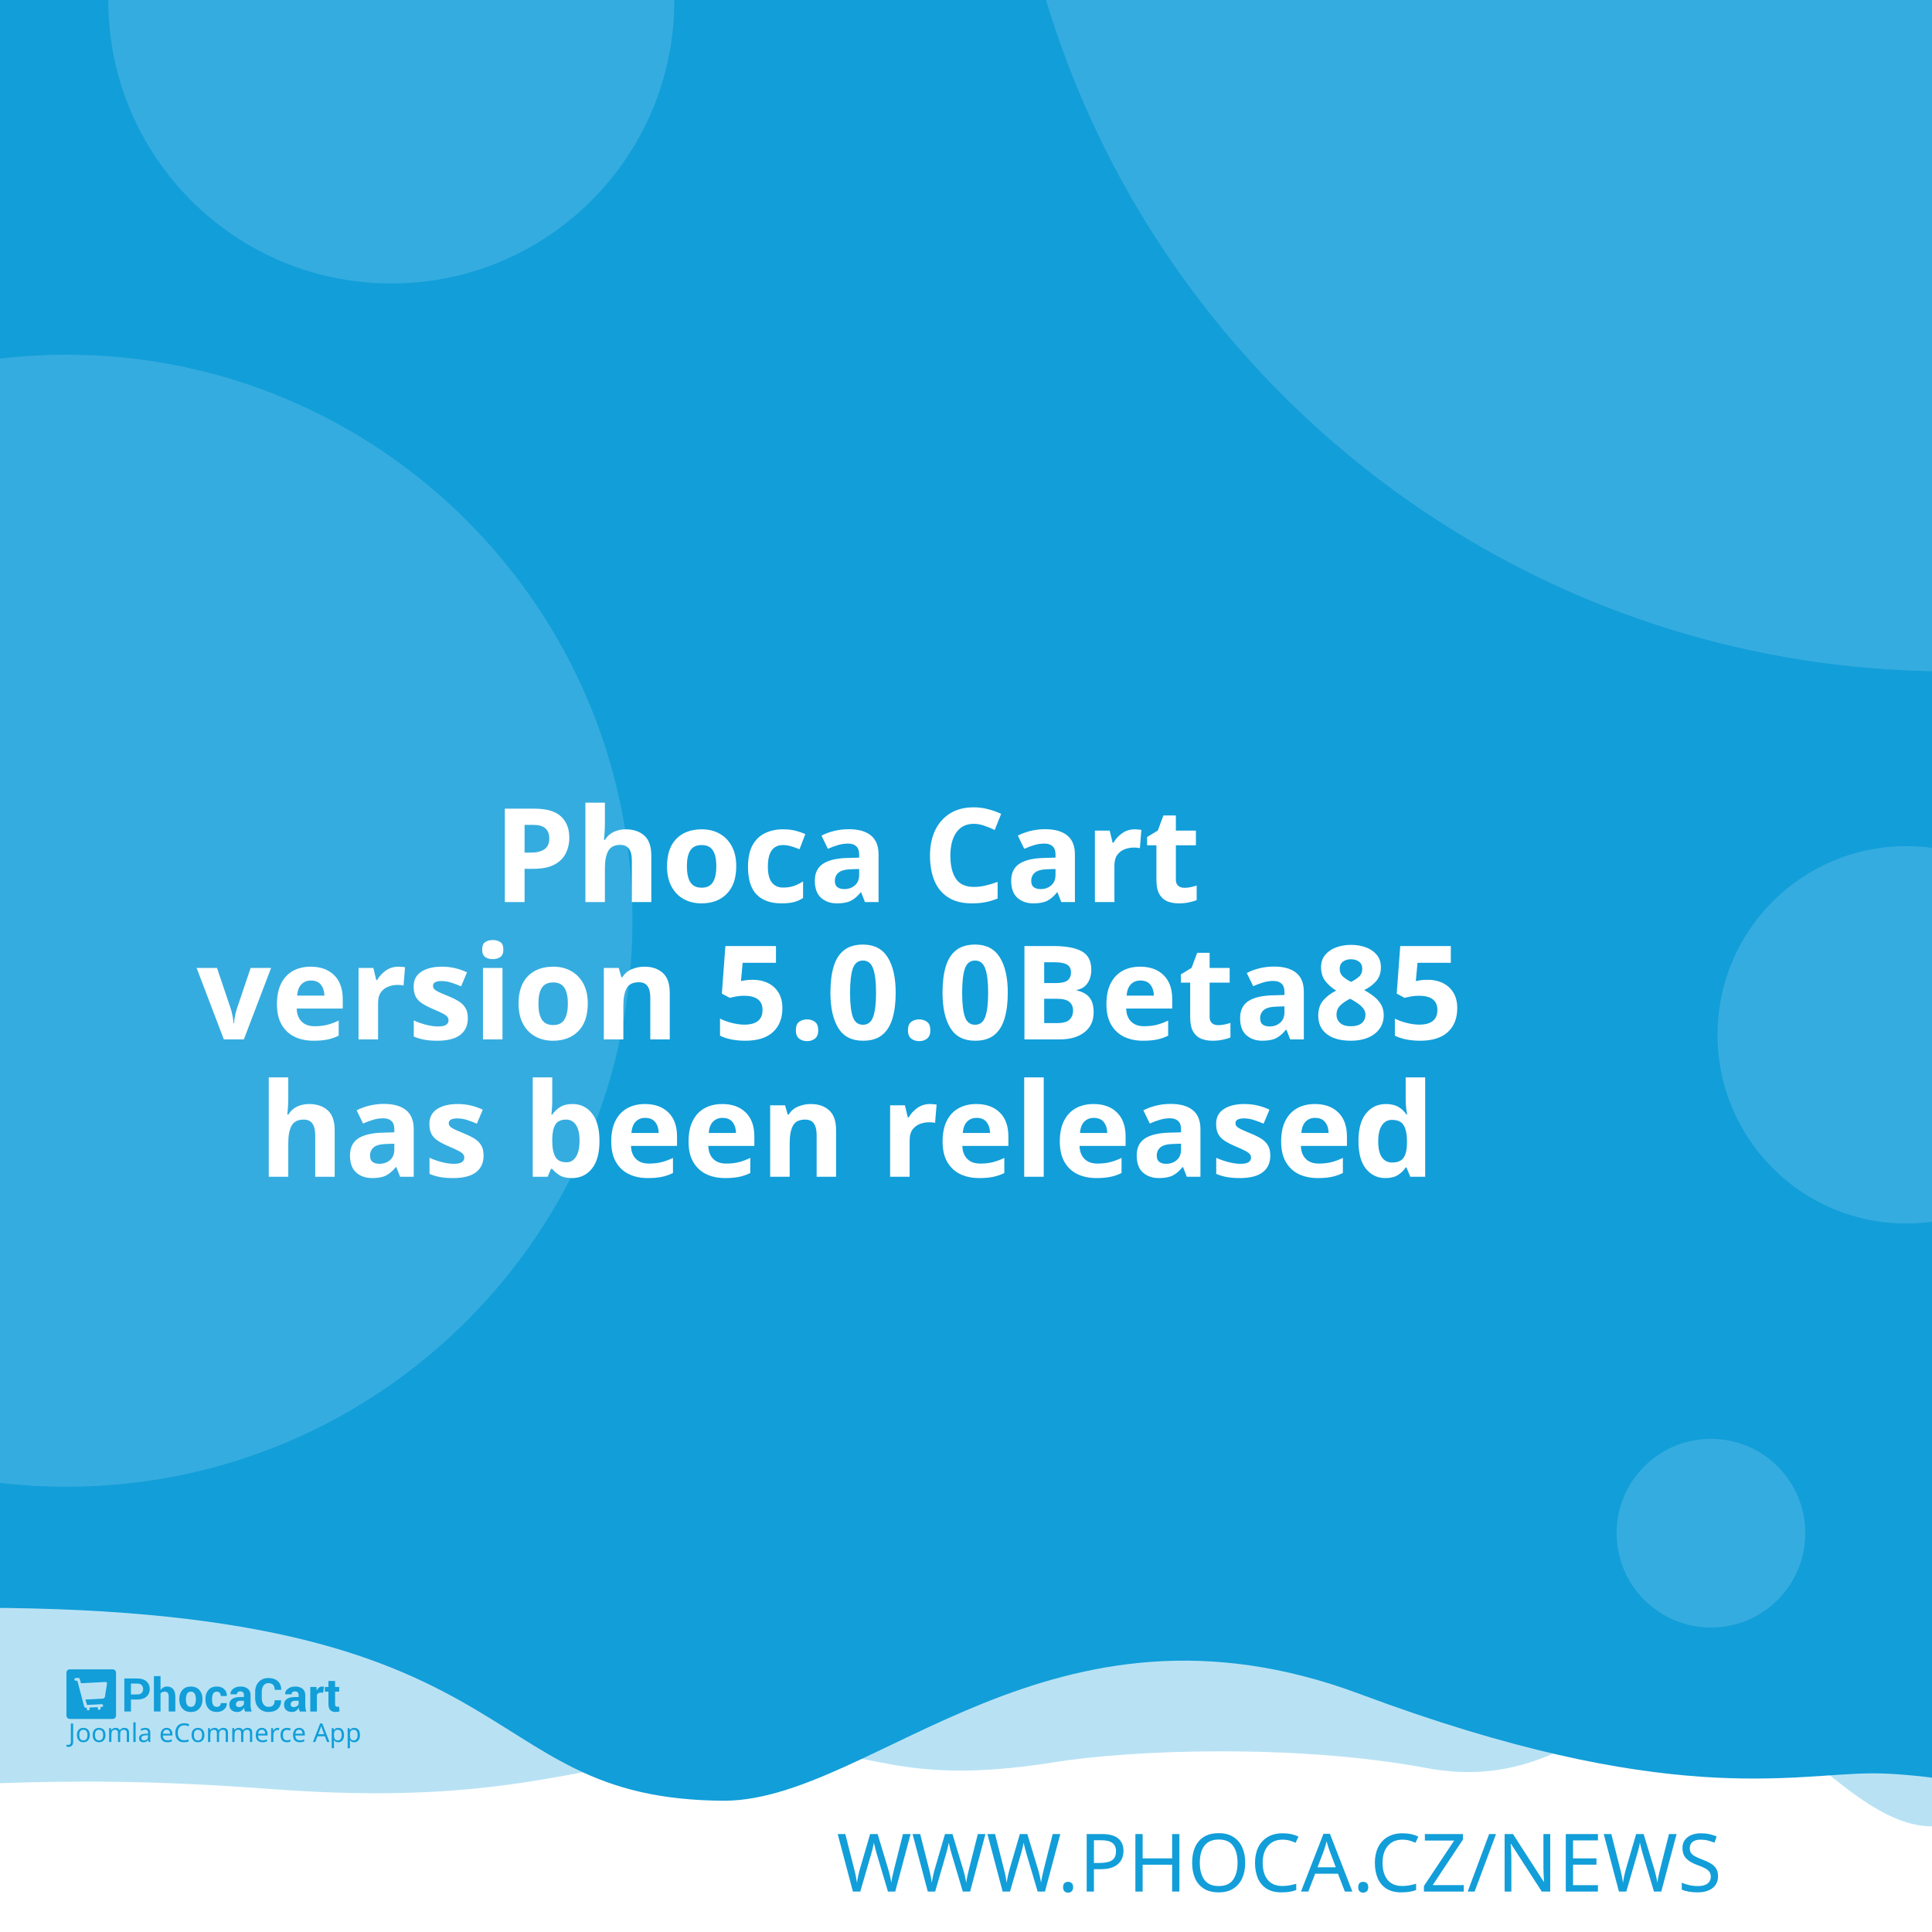
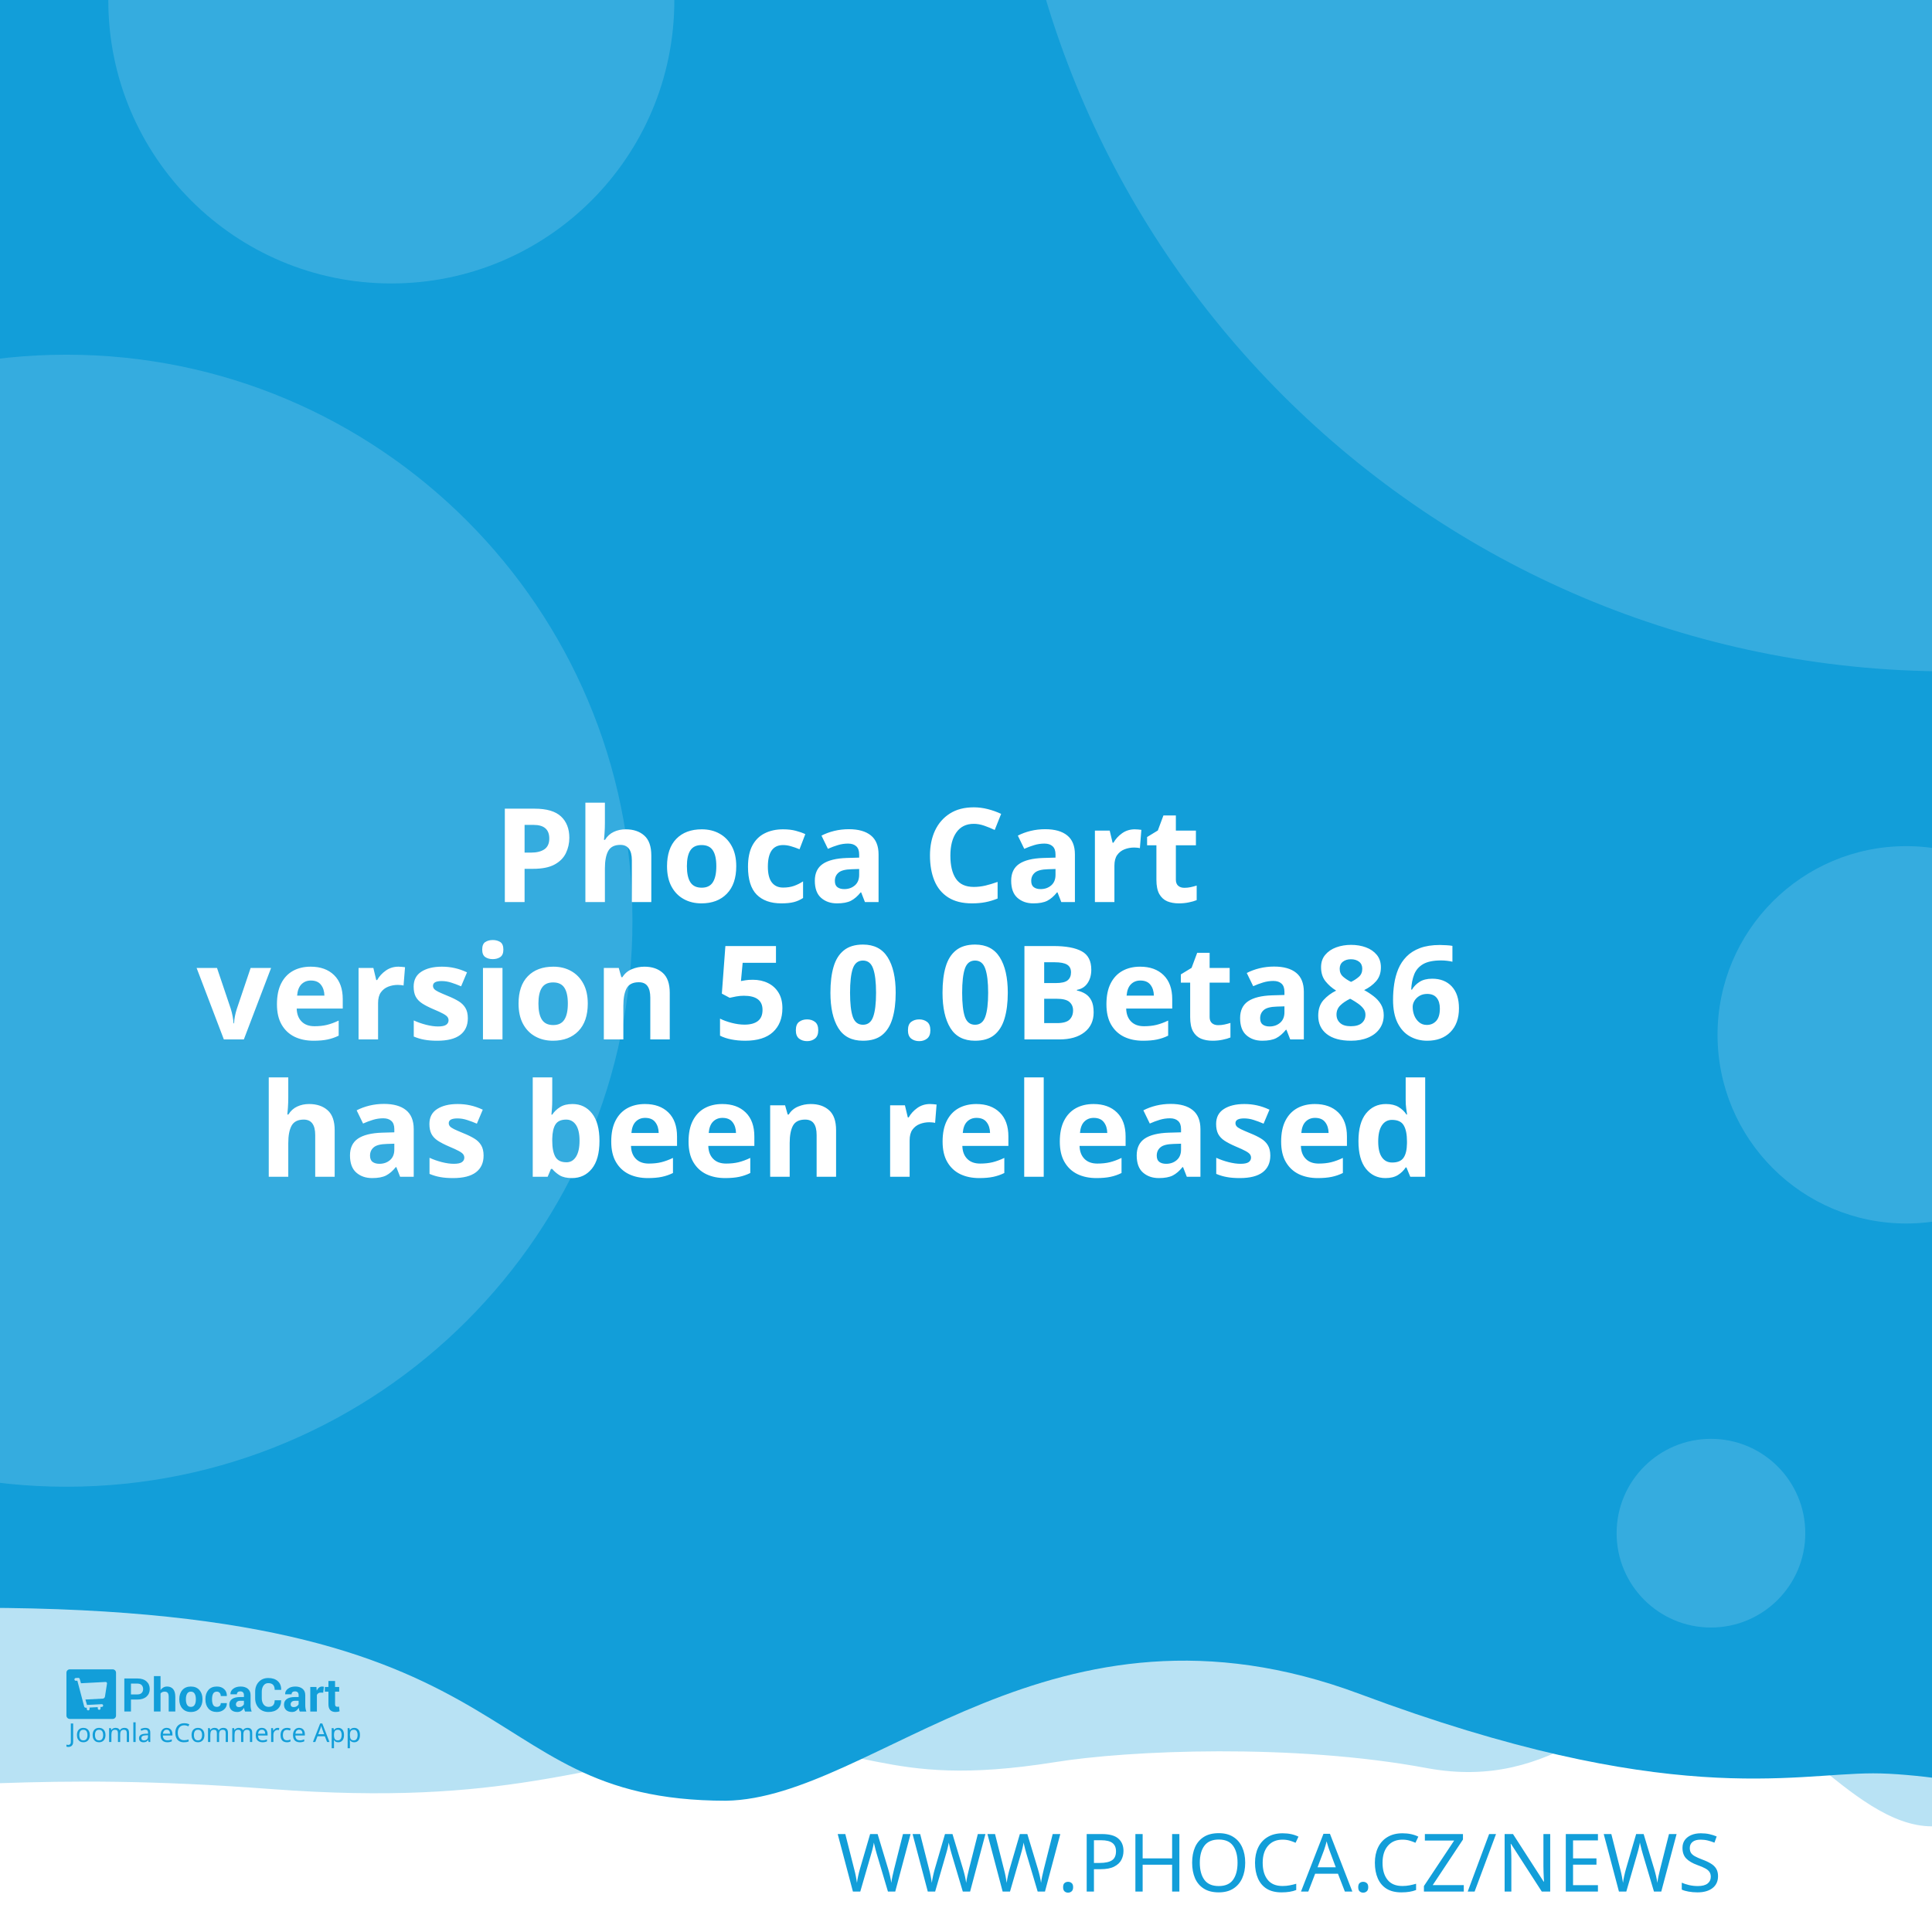
<svg xmlns="http://www.w3.org/2000/svg" width="512" height="512" viewBox="0 0 512 512" version="1.1" id="svg5">
  <defs id="defs2" />
  <g id="layer1">
    <path d="m -288.549,96.962 a 6.384,6.384 0 0 0 -6.384,6.384 v 81.087 a 6.384,6.384 0 0 0 6.384,6.384 h 81.083 a 6.384,6.384 0 0 0 6.384,-6.384 v -81.087 a 6.384,6.384 0 0 0 -6.384,-6.384 z m 16.084,16.188 c 0.591,-0.033 1.134,0.125 1.642,0.482 0.508,0.359 0.842,0.809 1.006,1.355 l 2.415,8.308 46.517,-2.44 c 0.829,-0.043 1.521,0.245 2.074,0.86 0.55,0.606 0.769,1.334 0.636,2.174 l -3.898,24.937 c -0.138,0.736 -0.57,1.497 -1.288,2.273 -0.719,0.787 -1.656,1.211 -2.797,1.272 l -32.861,1.721 3.038,10.253 27.775,-1.455 c 0.726,-0.04 1.351,0.178 1.887,0.648 0.523,0.483 0.803,1.086 0.844,1.812 0.038,0.726 -0.178,1.352 -0.648,1.887 -0.483,0.525 -1.086,0.806 -1.812,0.844 l -2.597,0.137 0.137,2.593 c 0.038,0.729 -0.178,1.356 -0.661,1.879 -0.472,0.535 -1.071,0.819 -1.8,0.856 -0.726,0.038 -1.353,-0.178 -1.879,-0.661 -0.535,-0.472 -0.814,-1.073 -0.852,-1.8 l -0.137,-2.593 -15.573,0.81 0.133,2.597 c 0.038,0.729 -0.176,1.356 -0.648,1.879 -0.483,0.535 -1.086,0.818 -1.812,0.856 -0.726,0.04 -1.352,-0.178 -1.887,-0.661 -0.525,-0.472 -0.806,-1.073 -0.844,-1.8 l -0.137,-2.597 -1.608,0.083 c -0.623,0.033 -1.193,-0.112 -1.721,-0.428 -0.515,-0.317 -0.883,-0.632 -1.11,-0.931 l -0.287,-0.507 -13.05,-49.343 -2.805,0.146 c -0.696,0.038 -1.312,-0.181 -1.858,-0.661 -0.545,-0.472 -0.835,-1.069 -0.873,-1.795 -0.038,-0.729 0.186,-1.353 0.682,-1.879 0.493,-0.535 1.083,-0.818 1.779,-0.856 z" style="fill:#ffffff;stroke-width:1;paint-order:stroke fill markers" id="path400" />
    <rect style="opacity:1;fill:#ffffff;stroke-width:5;stroke-linejoin:round;paint-order:stroke fill markers" id="rect723" width="512" height="512" x="0" y="0" />
    <path id="rect4460" style="opacity:0.3;fill:#129ed9;fill-opacity:1;stroke-width:5;stroke-linejoin:round;paint-order:stroke fill markers" d="M -256,4 H 768 v 480 c 0,0 -42.667,-10 -64,-10 -21.333,0 -42.408,10 -64,10 -21.592,0 -42.667,-10 -64,-10 -21.333,0 -42.408,10 -64,10 -21.592,0 -41.887,-34.701 -63.221,-34.701 -21.333,0 -35.645,25.795 -70.761,19.246 -35.116,-6.549 -78.862,-4.741 -98.515,-1.547 -47.289,7.533 -49.247,-6.724 -87.369,-3.311 -38.122,3.413 -56.921,15.193 -120.307,10.429 -63.387,-4.764 -84.091,0.698 -135.827,-0.116 -21.333,0 -42.408,10 -64,10 -21.592,0 -42.667,-10 -64,-10 -21.333,0 -64,10 -64,10 z" />
    <path id="rect4460-5" style="fill:#129ed9;fill-opacity:1;stroke-width:5;stroke-linejoin:round;paint-order:stroke fill markers" d="M -316,4.9999998e-7 H 708 V 480 c 0,0 -42.667,-10 -64,-10 -21.333,0 -42.408,10 -64,10 -21.592,0 -62.256,-10.048 -83.59,-10.048 -21.333,0 -54.449,9.448 -136.059,-21.03 -81.61,-30.478 -128.583,27.669 -167.971,28.291 -70.795,-0.042 -47.303,-54.288 -212.561,-50.983 C -185.439,429.534 -38.408,480 -60,480 c -21.592,0 -42.667,-10 -64,-10 -21.333,0 -42.408,10 -64,10 -21.592,0 -42.667,-10 -64,-10 -21.333,0 -64,10 -64,10 z" />
    <text xml:space="preserve" style="font-style:normal;font-weight:normal;font-size:21.333px;line-height:1.25;font-family:sans-serif;fill:#129ed9;fill-opacity:1;stroke:none" x="484.042" y="501.277" id="text2910-3-7">
      <tspan id="tspan2908-6-5" x="484.042" y="501.277" style="font-style:normal;font-variant:normal;font-weight:300;font-stretch:normal;font-size:21.333px;font-family:Montserrat;-inkscape-font-specification:'Montserrat Light';text-align:end;text-anchor:end;fill:#129ed9;fill-opacity:1">WWW.PHOCA.CZ/NEWS</tspan>
    </text>
    <text xml:space="preserve" style="font-style:normal;font-variant:normal;font-weight:600;font-stretch:normal;font-size:34.667px;line-height:1.05;font-family:Rubik;-inkscape-font-specification:'Rubik Semi-Bold';fill:#ffffff;fill-opacity:1;stroke:none" x="256" y="165" id="text11252">
      <tspan x="256" y="165" id="tspan403" style="text-align:center;text-anchor:middle" />
      <tspan x="256" y="202.659" style="font-size:34.667px;text-align:center;text-anchor:middle" id="tspan442" />
      <tspan x="256" y="239.059" style="font-size:34.667px;text-align:center;text-anchor:middle" id="tspan444">Phoca Cart</tspan>
-       <tspan x="256" y="275.459" id="tspan1992" style="font-size:34.667px;text-align:center;text-anchor:middle">version 5.0.0Beta85
+       <tspan x="256" y="275.459" id="tspan1992" style="font-size:34.667px;text-align:center;text-anchor:middle">version 5.0.0Beta86
</tspan>
      <tspan x="256" y="311.859" id="tspan2906" style="font-size:34.667px;text-align:center;text-anchor:middle">has been released</tspan>
      <tspan x="256" y="348.259" id="tspan1994" style="font-size:34.667px" />
    </text>
    <circle style="opacity:0.15;fill:#ffffff;fill-opacity:1;stroke-width:5;stroke-linejoin:round;paint-order:stroke fill markers" id="path8376" cx="516.67" cy="-72.081" r="250" />
    <circle style="opacity:0.15;fill:#ffffff;fill-opacity:1;stroke-width:5;stroke-linejoin:round;paint-order:stroke fill markers" id="path8376-9" cx="17.604" cy="244" r="150" />
    <circle style="opacity:0.15;fill:#ffffff;fill-opacity:1;stroke-width:5;stroke-linejoin:round;paint-order:stroke fill markers" id="path8376-6" cx="103.704" cy="0.117" r="75" />
    <circle style="opacity:0.15;fill:#ffffff;fill-opacity:1;stroke-width:5;stroke-linejoin:round;paint-order:stroke fill markers" id="path8376-6-2" cx="505.168" cy="274.238" r="50" />
    <g id="g8950" transform="matrix(0.298069,0,0,0.298069,107.3348,335.2596)" style="fill:#129ed9;fill-opacity:1;stroke-width:3.355">
      <g id="g895" transform="translate(-301.0409,359.4151)" style="fill:#129ed9;fill-opacity:1;stroke-width:3.355">
        <g transform="matrix(1.3333,0,0,-1.3333,-75.59,850.15)" fill="#ffffff" image-rendering="optimizeQuality" id="g280" style="clip-rule:evenodd;fill:#129ed9;fill-opacity:1;stroke-width:8.934;shape-rendering:geometricPrecision">
          <path d="m 99.728,617.49 v -7.994 h -4.423 v 22.031 h 8.784 c 2.532,0 4.527,-0.646 5.979,-1.937 1.452,-1.291 2.181,-2.99 2.181,-5.097 0,-2.107 -0.729,-3.801 -2.181,-5.082 -1.452,-1.281 -3.446,-1.921 -5.979,-1.921 z m 0,3.408 h 4.361 c 1.23,0 2.165,0.336 2.801,1.002 0.635,0.671 0.951,1.523 0.951,2.561 0,1.059 -0.315,1.932 -0.946,2.623 -0.63,0.687 -1.566,1.033 -2.806,1.033 H 99.728 Z" id="path262" style="fill:#129ed9;fill-opacity:1;stroke-width:3.355" />
          <path d="m 119.45,623.79 c 0.517,0.749 1.147,1.327 1.891,1.746 0.749,0.418 1.576,0.63 2.485,0.63 1.705,0 3.043,-0.568 4.02,-1.704 0.971,-1.131 1.457,-2.887 1.457,-5.252 v -9.714 h -4.418 v 9.76 c 0,1.276 -0.227,2.174 -0.677,2.706 -0.445,0.532 -1.116,0.795 -2.005,0.795 -0.605,0 -1.137,-0.108 -1.602,-0.325 -0.465,-0.217 -0.847,-0.522 -1.152,-0.919 v -12.017 h -4.418 v 23.611 h 4.418 z" id="path264" style="fill:#129ed9;fill-opacity:1;stroke-width:3.355" />
          <path d="m 131.96,617.83 c 0,2.438 0.682,4.436 2.046,5.996 1.359,1.554 3.25,2.334 5.663,2.334 2.418,0 4.315,-0.774 5.689,-2.329 1.375,-1.549 2.062,-3.553 2.062,-6.001 v -0.32 c 0,-2.458 -0.687,-4.462 -2.051,-6.011 -1.369,-1.544 -3.261,-2.319 -5.674,-2.319 -2.418,0 -4.315,0.775 -5.684,2.319 -1.364,1.549 -2.051,3.553 -2.051,6.011 z m 4.408,-0.31 c 0,-1.487 0.264,-2.68 0.785,-3.584 0.527,-0.899 1.375,-1.348 2.542,-1.348 1.142,0 1.979,0.454 2.506,1.358 0.532,0.904 0.796,2.097 0.796,3.574 v 0.315 c 0,1.446 -0.269,2.629 -0.801,3.542 -0.537,0.914 -1.38,1.374 -2.527,1.374 -1.142,0 -1.979,-0.46 -2.506,-1.379 -0.532,-0.919 -0.796,-2.102 -0.796,-3.537 z" id="path266" style="fill:#129ed9;fill-opacity:1;stroke-width:3.355" />
          <path d="m 157.01,612.59 c 0.79,0 1.421,0.227 1.891,0.682 0.475,0.454 0.713,1.064 0.713,1.828 h 4.015 l 0.041,-0.093 c 0.041,-1.653 -0.579,-3.037 -1.871,-4.152 -1.287,-1.116 -2.883,-1.673 -4.79,-1.673 -2.439,0 -4.325,0.769 -5.648,2.314 -1.318,1.544 -1.979,3.522 -1.979,5.944 v 0.449 c 0,2.412 0.656,4.395 1.974,5.944 1.317,1.554 3.198,2.329 5.638,2.329 2.02,0 3.648,-0.573 4.883,-1.725 1.235,-1.151 1.835,-2.664 1.793,-4.539 l -0.031,-0.088 h -4.026 c 0,0.842 -0.233,1.544 -0.698,2.107 -0.46,0.558 -1.101,0.837 -1.922,0.837 -1.168,0 -1.995,-0.454 -2.475,-1.358 -0.476,-0.904 -0.718,-2.071 -0.718,-3.496 v -0.454 c 0,-1.456 0.243,-2.628 0.718,-3.522 0.48,-0.888 1.312,-1.332 2.491,-1.332" id="path268" style="fill:#129ed9;fill-opacity:1;stroke-width:3.355" />
          <path d="m 175.8,609.49 c -0.165,0.372 -0.305,0.764 -0.419,1.183 -0.119,0.413 -0.202,0.837 -0.248,1.27 -0.455,-0.8 -1.054,-1.456 -1.798,-1.978 -0.739,-0.521 -1.628,-0.785 -2.656,-0.785 -1.715,0 -3.038,0.439 -3.963,1.322 -0.93,0.883 -1.395,2.086 -1.395,3.604 0,1.606 0.62,2.845 1.855,3.729 1.235,0.883 3.038,1.322 5.41,1.322 h 2.47 v 1.301 c 0,0.785 -0.207,1.394 -0.62,1.828 -0.413,0.434 -1.023,0.651 -1.834,0.651 -0.713,0 -1.266,-0.175 -1.653,-0.522 -0.393,-0.346 -0.584,-0.826 -0.584,-1.446 l -4.268,0.016 -0.016,0.093 c -0.072,1.379 0.527,2.572 1.798,3.579 1.271,1.002 2.946,1.503 5.013,1.503 1.958,0 3.545,-0.496 4.769,-1.492 1.22,-0.992 1.829,-2.406 1.829,-4.24 v -6.76 c 0,-0.769 0.062,-1.492 0.176,-2.164 0.119,-0.676 0.299,-1.348 0.553,-2.014 z m -4.046,2.943 c 0.78,0 1.468,0.191 2.077,0.574 0.605,0.382 1.013,0.826 1.225,1.332 v 2.308 h -2.47 c -0.935,0 -1.648,-0.232 -2.134,-0.702 -0.481,-0.47 -0.724,-1.033 -0.724,-1.699 0,-0.542 0.181,-0.981 0.542,-1.312 0.367,-0.336 0.858,-0.501 1.483,-0.501" id="path270" style="fill:#129ed9;fill-opacity:1;stroke-width:3.355" />
          <path d="m 199.84,617.01 0.031,-0.088 c 0.041,-2.37 -0.682,-4.25 -2.17,-5.645 -1.488,-1.394 -3.555,-2.091 -6.201,-2.091 -2.656,0 -4.811,0.852 -6.464,2.556 -1.653,1.704 -2.486,3.894 -2.486,6.579 v 4.369 c 0,2.67 0.812,4.86 2.424,6.574 1.617,1.715 3.715,2.572 6.299,2.572 2.723,0 4.852,-0.697 6.386,-2.097 1.535,-1.399 2.284,-3.305 2.243,-5.717 l -0.031,-0.088 h -4.299 c 0,1.451 -0.346,2.561 -1.044,3.336 -0.698,0.769 -1.783,1.157 -3.255,1.157 -1.323,0 -2.372,-0.537 -3.147,-1.606 -0.78,-1.074 -1.168,-2.438 -1.168,-4.1 v -4.39 c 0,-1.683 0.408,-3.057 1.225,-4.131 0.822,-1.069 1.922,-1.606 3.317,-1.606 1.38,0 2.403,0.372 3.064,1.11 0.661,0.744 0.992,1.844 0.992,3.305 z" id="path272" style="fill:#129ed9;fill-opacity:1;stroke-width:3.355" />
          <path d="m 212.27,609.49 c -0.165,0.372 -0.305,0.764 -0.419,1.183 -0.119,0.413 -0.202,0.837 -0.248,1.27 -0.455,-0.8 -1.054,-1.456 -1.798,-1.978 -0.739,-0.521 -1.628,-0.785 -2.656,-0.785 -1.716,0 -3.038,0.439 -3.963,1.322 -0.93,0.883 -1.395,2.086 -1.395,3.604 0,1.606 0.62,2.845 1.855,3.729 1.235,0.883 3.039,1.322 5.41,1.322 h 2.47 v 1.301 c 0,0.785 -0.207,1.394 -0.62,1.828 -0.413,0.434 -1.023,0.651 -1.834,0.651 -0.713,0 -1.266,-0.175 -1.654,-0.522 -0.393,-0.346 -0.584,-0.826 -0.584,-1.446 l -4.268,0.016 -0.016,0.093 c -0.072,1.379 0.527,2.572 1.798,3.579 1.271,1.002 2.945,1.503 5.013,1.503 1.958,0 3.545,-0.496 4.769,-1.492 1.22,-0.992 1.829,-2.406 1.829,-4.24 v -6.76 c 0,-0.769 0.062,-1.492 0.176,-2.164 0.119,-0.676 0.3,-1.348 0.553,-2.014 z m -4.046,2.943 c 0.78,0 1.468,0.191 2.077,0.574 0.605,0.382 1.013,0.826 1.224,1.332 v 2.308 h -2.47 c -0.935,0 -1.649,-0.232 -2.134,-0.702 -0.481,-0.47 -0.723,-1.033 -0.723,-1.699 0,-0.542 0.181,-0.981 0.542,-1.312 0.367,-0.336 0.858,-0.501 1.483,-0.501" id="path274" style="fill:#129ed9;fill-opacity:1;stroke-width:3.355" />
          <path d="m 227.92,622.06 -1.617,0.046 c -0.656,0 -1.199,-0.134 -1.623,-0.408 -0.423,-0.274 -0.744,-0.656 -0.966,-1.152 v -11.052 h -4.408 v 16.36 h 4.103 l 0.196,-2.422 c 0.382,0.857 0.883,1.528 1.494,2.009 0.61,0.48 1.312,0.723 2.108,0.723 0.223,0 0.429,-0.015 0.615,-0.052 0.186,-0.036 0.377,-0.077 0.568,-0.129 z" id="path276" style="fill:#129ed9;fill-opacity:1;stroke-width:3.355" />
          <path d="m 235.83,629.86 v -4.007 h 2.754 v -3.099 H 235.83 v -8.33 c 0,-0.635 0.129,-1.09 0.393,-1.363 0.263,-0.274 0.615,-0.408 1.059,-0.408 0.232,0 0.434,0.01 0.599,0.036 0.166,0.026 0.362,0.072 0.579,0.129 l 0.383,-3.181 c -0.445,-0.155 -0.878,-0.268 -1.302,-0.341 -0.424,-0.078 -0.884,-0.114 -1.38,-0.114 -1.524,0 -2.697,0.418 -3.519,1.255 -0.822,0.837 -1.235,2.159 -1.235,3.977 v 8.34 h -2.392 v 3.099 h 2.392 v 4.007 z" id="path278" style="fill:#129ed9;fill-opacity:1;stroke-width:3.355" />
        </g>
        <g fill="#ffffff" fill-rule="evenodd" image-rendering="optimizeQuality" stroke-width="1.934" aria-label="Joomla eCommerce App" id="g318" style="clip-rule:evenodd;fill:#129ed9;fill-opacity:1;shape-rendering:geometricPrecision">
          <path d="M 1.704,69 Q 1.151,69 0.736,68.908 0.321,68.839 -0.002,68.7 v -1.752 q 0.369,0.092 0.784,0.161 0.415,0.069 0.876,0.069 0.576,0 1.083,-0.231 0.53,-0.231 0.853,-0.807 0.323,-0.576 0.323,-1.614 v -16.368 h 2.075 v 16.206 q 0,2.374 -1.176,3.504 -1.176,1.13 -3.112,1.13 z" id="path282" style="fill:#129ed9;fill-opacity:1;stroke-width:1.934" />
          <path d="m 20.792,58.419 q 0,3.066 -1.568,4.749 -1.545,1.683 -4.196,1.683 -1.637,0 -2.928,-0.738 -1.268,-0.761 -2.006,-2.19 -0.738,-1.452 -0.738,-3.504 0,-3.066 1.545,-4.726 1.545,-1.66 4.196,-1.66 1.683,0 2.951,0.761 1.291,0.738 2.006,2.167 0.738,1.406 0.738,3.458 z m -9.336,0 q 0,2.19 0.853,3.481 0.876,1.268 2.766,1.268 1.867,0 2.743,-1.268 0.876,-1.291 0.876,-3.481 0,-2.19 -0.876,-3.435 -0.876,-1.245 -2.766,-1.245 -1.89,0 -2.743,1.245 -0.853,1.245 -0.853,3.435 z" id="path284" style="fill:#129ed9;fill-opacity:1;stroke-width:1.934" />
          <path d="m 34.739,58.419 q 0,3.066 -1.568,4.749 -1.545,1.683 -4.196,1.683 -1.637,0 -2.928,-0.738 -1.268,-0.761 -2.006,-2.19 -0.738,-1.452 -0.738,-3.504 0,-3.066 1.545,-4.726 1.545,-1.66 4.196,-1.66 1.683,0 2.951,0.761 1.291,0.738 2.006,2.167 0.738,1.406 0.738,3.458 z m -9.336,0 q 0,2.19 0.853,3.481 0.876,1.268 2.766,1.268 1.867,0 2.743,-1.268 0.876,-1.291 0.876,-3.481 0,-2.19 -0.876,-3.435 -0.876,-1.245 -2.766,-1.245 -1.89,0 -2.743,1.245 -0.853,1.245 -0.853,3.435 z" id="path286" style="fill:#129ed9;fill-opacity:1;stroke-width:1.934" />
          <path d="m 51.499,52.033 q 2.098,0 3.135,1.083 1.037,1.06 1.037,3.458 V 64.62 H 53.666 v -7.953 q 0,-2.928 -2.513,-2.928 -1.798,0 -2.582,1.037 -0.761,1.037 -0.761,3.02 V 64.62 h -2.006 v -7.953 q 0,-2.928 -2.536,-2.928 -1.867,0 -2.582,1.153 -0.715,1.153 -0.715,3.32 v 6.409 h -2.029 v -12.356 h 1.637 l 0.3,1.683 h 0.115 q 0.576,-0.968 1.545,-1.429 0.991,-0.484 2.098,-0.484 2.905,0 3.781,2.075 h 0.115 q 0.622,-1.06 1.683,-1.568 1.083,-0.507 2.282,-0.507 z" id="path288" style="fill:#129ed9;fill-opacity:1;stroke-width:1.934" />
          <path d="M 61.527,64.62 H 59.498 V 47.1 h 2.029 z" id="path290" style="fill:#129ed9;fill-opacity:1;stroke-width:1.934" />
          <path d="m 70.126,52.056 q 2.259,0 3.343,0.991 1.083,0.991 1.083,3.158 v 8.414 h -1.475 l -0.392,-1.752 h -0.092 q -0.807,1.014 -1.706,1.498 -0.876,0.484 -2.444,0.484 -1.683,0 -2.789,-0.876 -1.107,-0.899 -1.107,-2.789 0,-1.844 1.452,-2.836 1.452,-1.014 4.472,-1.107 l 2.098,-0.069 v -0.738 q 0,-1.545 -0.669,-2.144 -0.669,-0.599 -1.89,-0.599 -0.968,0 -1.844,0.3 -0.876,0.277 -1.637,0.645 l -0.622,-1.522 q 0.807,-0.438 1.913,-0.738 1.107,-0.323 2.305,-0.323 z m 0.599,6.593 q -2.305,0.092 -3.204,0.738 -0.876,0.645 -0.876,1.821 0,1.037 0.622,1.522 0.645,0.484 1.637,0.484 1.568,0 2.605,-0.853 1.037,-0.876 1.037,-2.674 v -1.107 z" id="path292" style="fill:#129ed9;fill-opacity:1;stroke-width:1.934" />
          <path d="m 89.144,52.033 q 1.591,0 2.72,0.692 1.153,0.692 1.752,1.96 0.622,1.245 0.622,2.928 v 1.222 h -8.46 q 0.046,2.098 1.06,3.204 1.037,1.083 2.882,1.083 1.176,0 2.075,-0.207 0.922,-0.231 1.89,-0.645 v 1.775 q -0.945,0.415 -1.867,0.599 -0.922,0.207 -2.19,0.207 -1.752,0 -3.112,-0.715 -1.337,-0.715 -2.098,-2.121 -0.738,-1.429 -0.738,-3.481 0,-2.029 0.669,-3.481 0.692,-1.452 1.913,-2.236 1.245,-0.784 2.882,-0.784 z m -0.023,1.66 q -1.452,0 -2.305,0.945 -0.83,0.922 -0.991,2.582 h 6.293 q -0.023,-1.568 -0.738,-2.536 -0.715,-0.991 -2.259,-0.991 z" id="path294" style="fill:#129ed9;fill-opacity:1;stroke-width:1.934" />
          <path d="m 104.71,49.751 q -2.651,0 -4.173,1.775 -1.522,1.775 -1.522,4.864 0,3.066 1.406,4.864 1.429,1.775 4.265,1.775 1.083,0 2.052,-0.184 0.968,-0.184 1.89,-0.461 v 1.798 q -0.922,0.346 -1.913,0.507 -0.968,0.161 -2.328,0.161 -2.513,0 -4.196,-1.037 -1.683,-1.037 -2.536,-2.951 -0.83,-1.913 -0.83,-4.495 0,-2.49 0.899,-4.38 0.922,-1.913 2.697,-2.974 1.775,-1.083 4.311,-1.083 2.605,0 4.541,0.968 l -0.83,1.752 q -0.761,-0.346 -1.706,-0.622 -0.922,-0.277 -2.029,-0.277 z" id="path296" style="fill:#129ed9;fill-opacity:1;stroke-width:1.934" />
          <path d="m 122.69,58.419 q 0,3.066 -1.568,4.749 -1.545,1.683 -4.196,1.683 -1.637,0 -2.928,-0.738 -1.268,-0.761 -2.006,-2.19 -0.738,-1.452 -0.738,-3.504 0,-3.066 1.545,-4.726 1.545,-1.66 4.196,-1.66 1.683,0 2.951,0.761 1.291,0.738 2.006,2.167 0.738,1.406 0.738,3.458 z m -9.336,0 q 0,2.19 0.853,3.481 0.876,1.268 2.766,1.268 1.867,0 2.743,-1.268 0.876,-1.291 0.876,-3.481 0,-2.19 -0.876,-3.435 -0.876,-1.245 -2.766,-1.245 -1.89,0 -2.743,1.245 -0.853,1.245 -0.853,3.435 z" id="path298" style="fill:#129ed9;fill-opacity:1;stroke-width:1.934" />
          <path d="m 139.45,52.033 q 2.098,0 3.135,1.083 1.037,1.06 1.037,3.458 V 64.62 h -2.006 v -7.953 q 0,-2.928 -2.513,-2.928 -1.798,0 -2.582,1.037 -0.761,1.037 -0.761,3.02 V 64.62 h -2.006 v -7.953 q 0,-2.928 -2.536,-2.928 -1.867,0 -2.582,1.153 -0.715,1.153 -0.715,3.32 v 6.409 h -2.029 v -12.356 h 1.637 l 0.3,1.683 h 0.115 q 0.576,-0.968 1.545,-1.429 0.991,-0.484 2.098,-0.484 2.905,0 3.781,2.075 h 0.115 q 0.622,-1.06 1.683,-1.568 1.083,-0.507 2.282,-0.507 z" id="path300" style="fill:#129ed9;fill-opacity:1;stroke-width:1.934" />
          <path d="m 161,52.033 q 2.098,0 3.135,1.083 1.037,1.06 1.037,3.458 V 64.62 h -2.006 v -7.953 q 0,-2.928 -2.513,-2.928 -1.798,0 -2.582,1.037 -0.761,1.037 -0.761,3.02 V 64.62 h -2.006 v -7.953 q 0,-2.928 -2.536,-2.928 -1.867,0 -2.582,1.153 -0.715,1.153 -0.715,3.32 v 6.409 h -2.029 v -12.356 h 1.637 l 0.3,1.683 h 0.115 q 0.576,-0.968 1.545,-1.429 0.991,-0.484 2.098,-0.484 2.905,0 3.781,2.075 h 0.115 q 0.622,-1.06 1.683,-1.568 1.083,-0.507 2.282,-0.507 z" id="path302" style="fill:#129ed9;fill-opacity:1;stroke-width:1.934" />
          <path d="m 173.77,52.033 q 1.591,0 2.72,0.692 1.153,0.692 1.752,1.96 0.622,1.245 0.622,2.928 v 1.222 h -8.46 q 0.046,2.098 1.06,3.204 1.037,1.083 2.882,1.083 1.176,0 2.075,-0.207 0.922,-0.231 1.89,-0.645 v 1.775 q -0.945,0.415 -1.867,0.599 -0.922,0.207 -2.19,0.207 -1.752,0 -3.112,-0.715 -1.337,-0.715 -2.098,-2.121 -0.738,-1.429 -0.738,-3.481 0,-2.029 0.669,-3.481 0.692,-1.452 1.913,-2.236 1.245,-0.784 2.882,-0.784 z m -0.023,1.66 q -1.452,0 -2.305,0.945 -0.83,0.922 -0.991,2.582 h 6.293 q -0.023,-1.568 -0.738,-2.536 -0.715,-0.991 -2.259,-0.991 z" id="path304" style="fill:#129ed9;fill-opacity:1;stroke-width:1.934" />
          <path d="m 187.76,52.033 q 0.346,0 0.738,0.046 0.415,0.023 0.715,0.092 l -0.254,1.867 q -0.3,-0.069 -0.669,-0.115 -0.346,-0.046 -0.669,-0.046 -0.945,0 -1.775,0.53 -0.83,0.507 -1.337,1.452 -0.484,0.922 -0.484,2.167 v 6.593 h -2.029 v -12.356 h 1.66 l 0.231,2.259 h 0.092 q 0.599,-1.014 1.545,-1.752 0.945,-0.738 2.236,-0.738 z" id="path306" style="fill:#129ed9;fill-opacity:1;stroke-width:1.934" />
          <path d="m 196.02,64.851 q -1.637,0 -2.928,-0.669 -1.268,-0.669 -2.006,-2.075 -0.715,-1.406 -0.715,-3.596 0,-2.282 0.761,-3.712 0.761,-1.429 2.052,-2.098 1.314,-0.669 2.974,-0.669 0.945,0 1.821,0.207 0.876,0.184 1.429,0.461 l -0.622,1.683 q -0.553,-0.207 -1.291,-0.392 -0.738,-0.184 -1.383,-0.184 -3.642,0 -3.642,4.68 0,2.236 0.876,3.435 0.899,1.176 2.651,1.176 1.014,0 1.775,-0.207 0.784,-0.207 1.429,-0.507 v 1.798 q -0.622,0.323 -1.383,0.484 -0.738,0.184 -1.798,0.184 z" id="path308" style="fill:#129ed9;fill-opacity:1;stroke-width:1.934" />
          <path d="m 206.9,52.033 q 1.591,0 2.72,0.692 1.153,0.692 1.752,1.96 0.622,1.245 0.622,2.928 v 1.222 h -8.46 q 0.046,2.098 1.06,3.204 1.037,1.083 2.882,1.083 1.176,0 2.075,-0.207 0.922,-0.231 1.89,-0.645 v 1.775 q -0.945,0.415 -1.867,0.599 -0.922,0.207 -2.19,0.207 -1.752,0 -3.112,-0.715 -1.337,-0.715 -2.098,-2.121 -0.738,-1.429 -0.738,-3.481 0,-2.029 0.669,-3.481 0.692,-1.452 1.913,-2.236 1.245,-0.784 2.882,-0.784 z m -0.023,1.66 q -1.452,0 -2.305,0.945 -0.83,0.922 -0.991,2.582 h 6.293 q -0.023,-1.568 -0.738,-2.536 -0.715,-0.991 -2.259,-0.991 z" id="path310" style="fill:#129ed9;fill-opacity:1;stroke-width:1.934" />
          <path d="m 231.73,64.62 -1.983,-5.095 h -6.524 l -1.96,5.095 h -2.098 l 6.432,-16.529 h 1.867 l 6.409,16.529 z m -4.449,-11.918 q -0.069,-0.184 -0.231,-0.669 -0.161,-0.484 -0.323,-0.991 -0.138,-0.53 -0.231,-0.807 -0.161,0.715 -0.369,1.406 -0.207,0.669 -0.346,1.06 l -1.867,4.979 h 5.21 z" id="path312" style="fill:#129ed9;fill-opacity:1;stroke-width:1.934" />
          <path d="m 241.73,52.033 q 2.282,0 3.665,1.591 1.406,1.591 1.406,4.795 0,3.158 -1.406,4.795 -1.383,1.637 -3.688,1.637 -1.429,0 -2.374,-0.53 -0.922,-0.553 -1.452,-1.268 h -0.138 q 0.046,0.392 0.092,0.991 0.046,0.599 0.046,1.037 v 5.072 h -2.029 v -17.889 h 1.66 l 0.277,1.683 h 0.092 q 0.553,-0.807 1.452,-1.36 0.899,-0.553 2.397,-0.553 z m -0.369,1.706 q -1.89,0 -2.674,1.06 -0.761,1.06 -0.807,3.227 v 0.392 q 0,2.282 0.738,3.527 0.761,1.222 2.789,1.222 1.13,0 1.844,-0.622 0.738,-0.622 1.083,-1.683 0.369,-1.083 0.369,-2.467 0,-2.121 -0.83,-3.389 -0.807,-1.268 -2.513,-1.268 z" id="path314" style="fill:#129ed9;fill-opacity:1;stroke-width:1.934" />
          <path d="m 255.91,52.033 q 2.282,0 3.665,1.591 1.406,1.591 1.406,4.795 0,3.158 -1.406,4.795 -1.383,1.637 -3.688,1.637 -1.429,0 -2.374,-0.53 -0.922,-0.553 -1.452,-1.268 h -0.138 q 0.046,0.392 0.092,0.991 0.046,0.599 0.046,1.037 v 5.072 h -2.029 v -17.889 h 1.66 l 0.277,1.683 h 0.092 q 0.553,-0.807 1.452,-1.36 0.899,-0.553 2.397,-0.553 z m -0.369,1.706 q -1.89,0 -2.674,1.06 -0.761,1.06 -0.807,3.227 v 0.392 q 0,2.282 0.738,3.527 0.761,1.222 2.789,1.222 1.13,0 1.844,-0.622 0.738,-0.622 1.083,-1.683 0.369,-1.083 0.369,-2.467 0,-2.121 -0.83,-3.389 -0.807,-1.268 -2.513,-1.268 z" id="path316" style="fill:#129ed9;fill-opacity:1;stroke-width:1.934" />
        </g>
        <path d="M 3,0 A 3,3 0 0 0 0,3 v 38.107 a 3,3 0 0 0 3,3 h 38.105 a 3,3 0 0 0 3,-3 V 3 a 3,3 0 0 0 -3,-3 z m 7.559,7.607 c 0.278,-0.015 0.533,0.059 0.771,0.227 0.239,0.169 0.396,0.38 0.473,0.637 l 1.135,3.904 21.861,-1.147 c 0.39,-0.02 0.715,0.115 0.975,0.404 0.259,0.285 0.361,0.627 0.299,1.022 l -1.832,11.719 c -0.065,0.346 -0.268,0.703 -0.605,1.068 -0.338,0.37 -0.778,0.569 -1.315,0.598 l -15.443,0.809 1.428,4.818 13.053,-0.684 c 0.341,-0.019 0.635,0.084 0.887,0.305 0.246,0.227 0.378,0.51 0.396,0.852 0.018,0.341 -0.084,0.635 -0.305,0.887 -0.227,0.247 -0.51,0.379 -0.852,0.396 l -1.221,0.064 0.064,1.219 c 0.018,0.343 -0.084,0.637 -0.311,0.883 -0.222,0.252 -0.503,0.385 -0.846,0.402 -0.341,0.018 -0.636,-0.084 -0.883,-0.311 -0.252,-0.222 -0.383,-0.504 -0.4,-0.846 l -0.064,-1.219 -7.318,0.381 0.062,1.221 c 0.018,0.343 -0.083,0.637 -0.305,0.883 -0.227,0.252 -0.51,0.384 -0.852,0.402 -0.341,0.019 -0.635,-0.084 -0.887,-0.311 -0.247,-0.222 -0.379,-0.504 -0.396,-0.846 l -0.064,-1.221 -0.756,0.039 c -0.293,0.015 -0.561,-0.052 -0.809,-0.201 -0.242,-0.149 -0.415,-0.297 -0.521,-0.438 l -0.135,-0.238 -6.133,-23.189 -1.318,0.068 C 8.066,10.184 7.776,10.082 7.52,9.856 7.263,9.634 7.127,9.354 7.11,9.012 7.092,8.67 7.197,8.377 7.43,8.13 7.661,7.878 7.939,7.745 8.266,7.727 Z" fill="#ffffff" style="fill:#129ed9;fill-opacity:1;stroke-width:8.934;paint-order:stroke fill markers" id="path334" />
      </g>
    </g>
    <circle style="opacity:0.15;fill:#ffffff;fill-opacity:1;stroke-width:5;stroke-linejoin:round;paint-order:stroke fill markers" id="path8376-6-2-1" cx="453.421" cy="406.309" r="25" />
  </g>
</svg>
